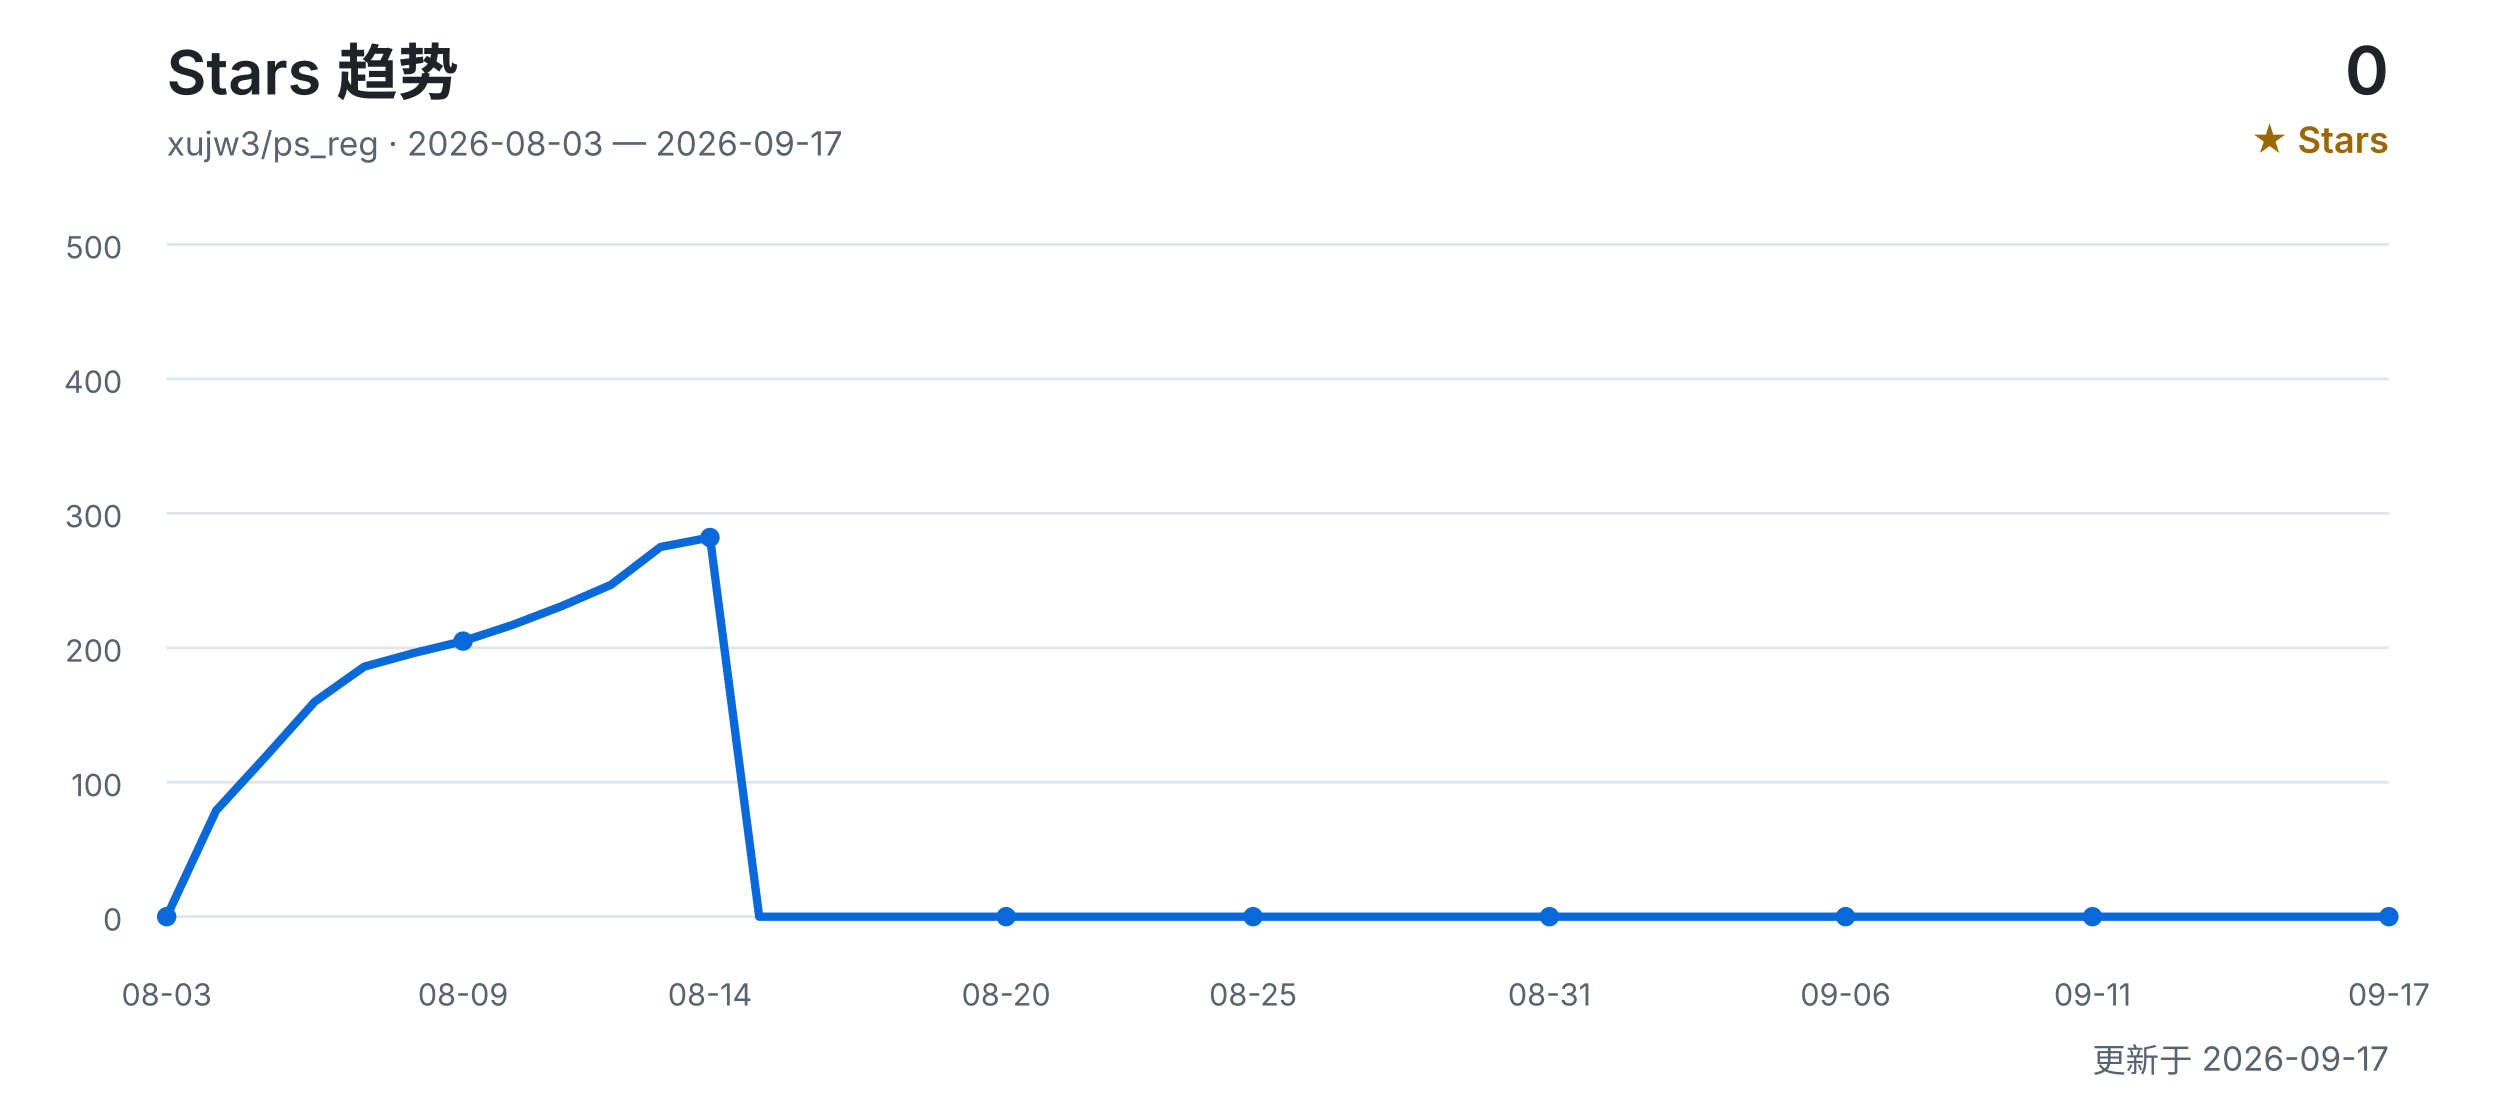
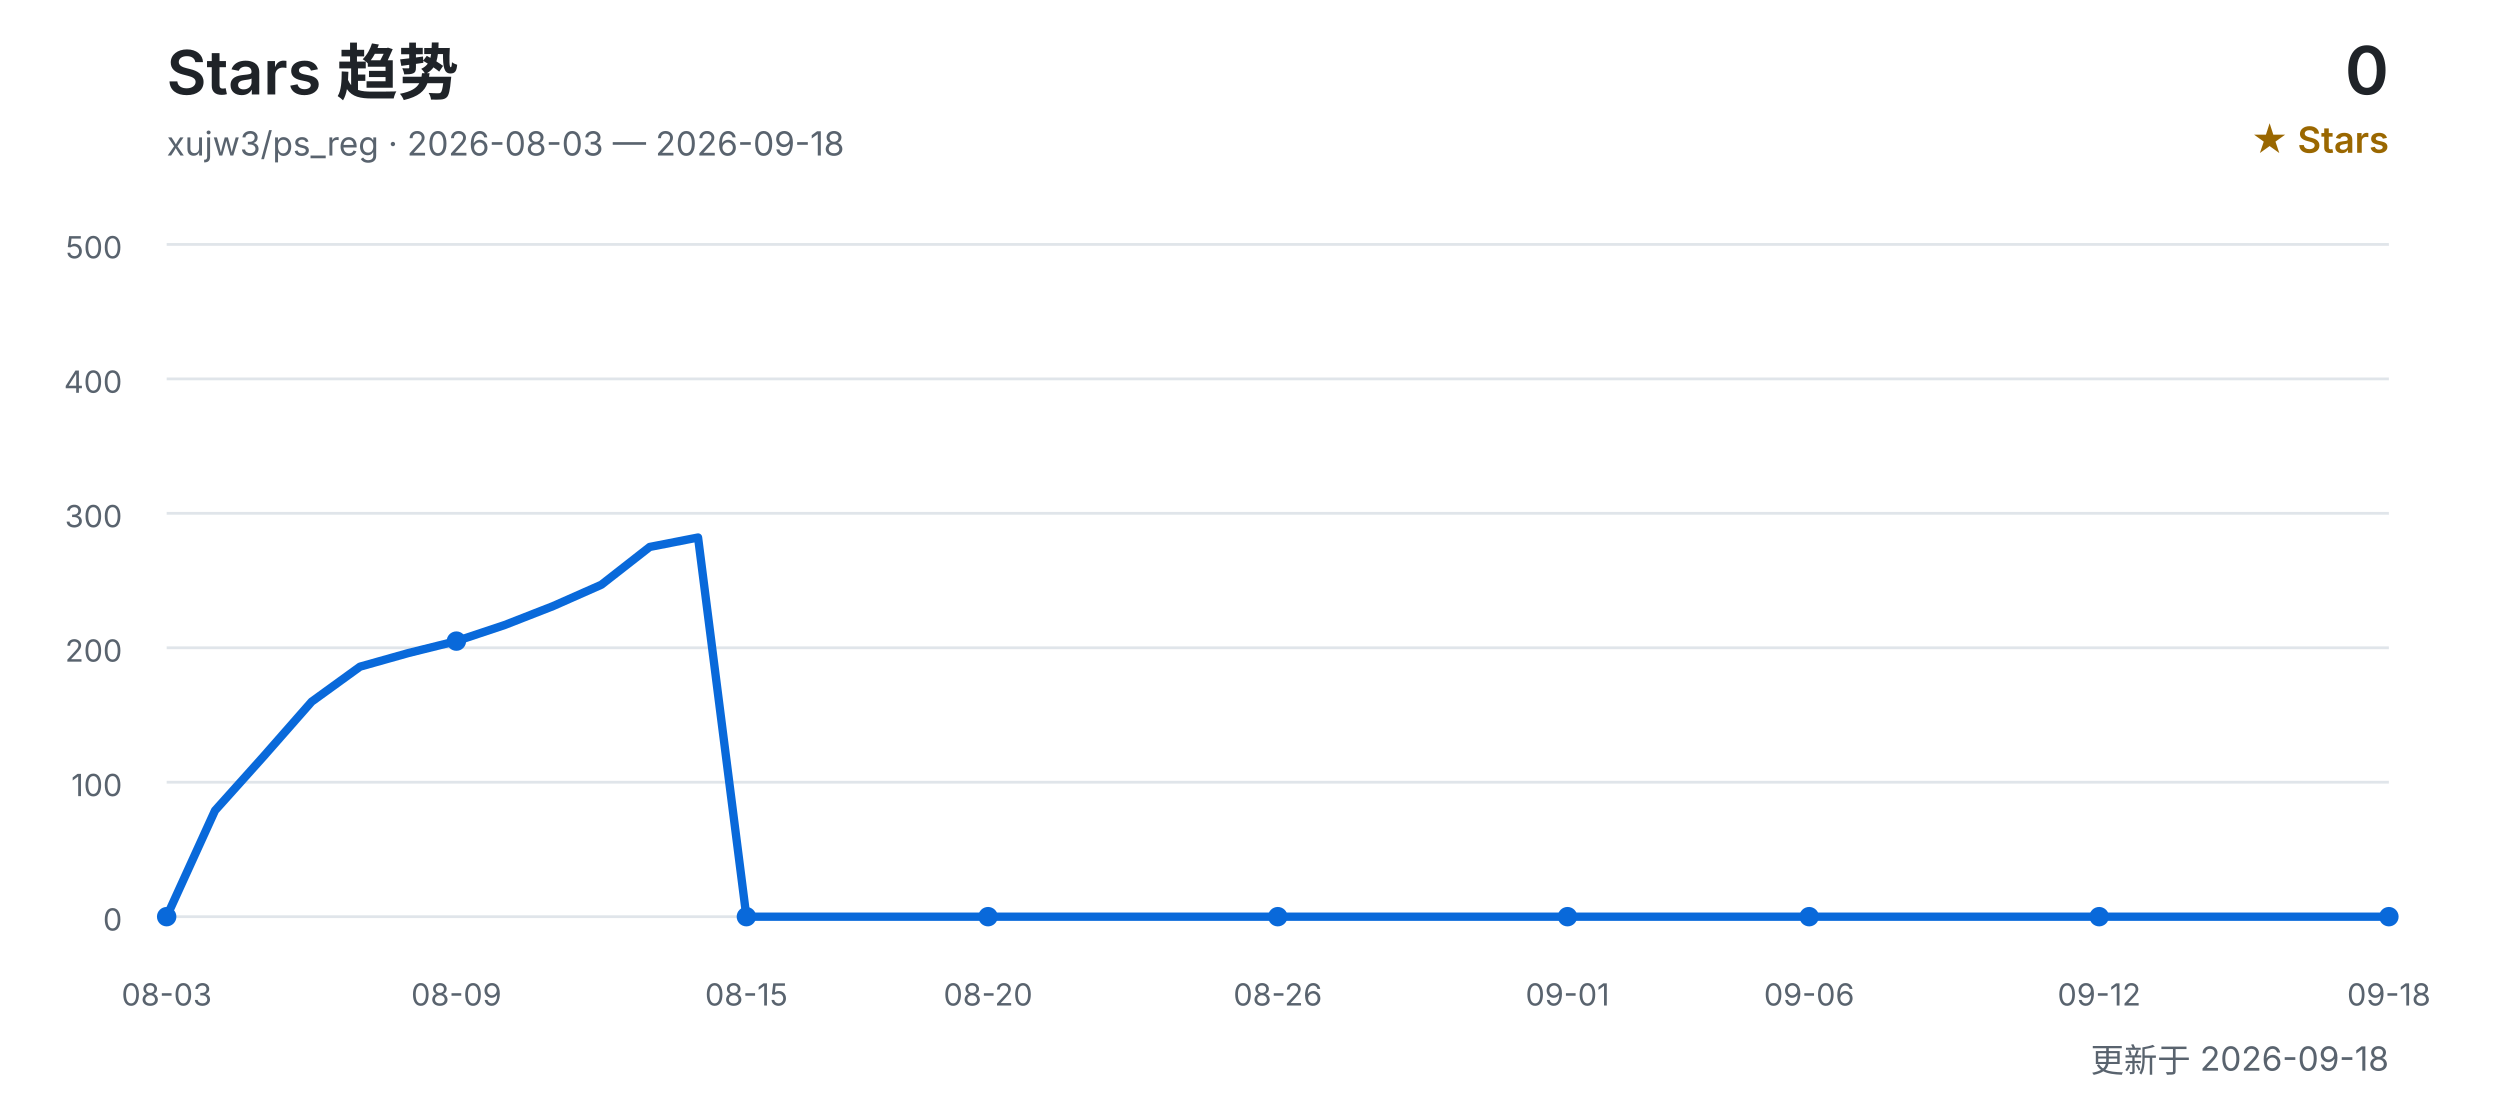
<svg xmlns="http://www.w3.org/2000/svg" width="900" height="400" viewBox="0 0 900 400" role="img" aria-labelledby="title desc">
  <defs>
    <style>
      text { font-family: Inter, "Segoe UI", Arial, "Noto Sans CJK SC", sans-serif; }
      .title { fill: #1f2328; font-size: 22px; font-weight: 600; }
      .subtitle { fill: #59636e; font-size: 12px; }
      .count { fill: #1f2328; font-size: 24px; font-weight: 600; }
      .count-label { fill: #9a6700; font-size: 13px; font-weight: 600; }
      .grid { stroke: #d0d7de; stroke-width: 1; opacity: 0.65; }
      .axis { fill: #59636e; font-size: 11px; }
      .line { fill: none; stroke: #0969da; stroke-width: 3; stroke-linecap: round; stroke-linejoin: round; }
      .point { fill: #0969da; }
    </style>
  </defs>
  <text x="60" y="34" class="title">Stars 趋势</text>
-   <text x="60" y="56" class="subtitle">xujw3/ps_reg · 2026-08-03 — 2026-09-17</text>
+   <text x="60" y="56" class="subtitle">xujw3/ps_reg · 2026-08-03 — 2026-09-18</text>
  <text x="860" y="34" class="count" text-anchor="end">0</text>
  <text x="860" y="55" class="count-label" text-anchor="end">★ Stars</text>
  <line x1="60" y1="330.0" x2="860" y2="330.0" class="grid" />
  <text x="44" y="335.0" class="axis" text-anchor="end">0</text>
  <line x1="60" y1="281.6" x2="860" y2="281.6" class="grid" />
  <text x="44" y="286.6" class="axis" text-anchor="end">100</text>
  <line x1="60" y1="233.2" x2="860" y2="233.2" class="grid" />
  <text x="44" y="238.2" class="axis" text-anchor="end">200</text>
  <line x1="60" y1="184.8" x2="860" y2="184.8" class="grid" />
  <text x="44" y="189.8" class="axis" text-anchor="end">300</text>
  <line x1="60" y1="136.4" x2="860" y2="136.4" class="grid" />
  <text x="44" y="141.4" class="axis" text-anchor="end">400</text>
  <line x1="60" y1="88.0" x2="860" y2="88.0" class="grid" />
  <text x="44" y="93.0" class="axis" text-anchor="end">500</text>
-   <polyline points="60.0,330.0 77.8,291.8 95.6,272.4 113.3,252.6 131.1,240.0 148.9,235.1 166.7,230.8 184.4,225.0 202.2,218.2 220.0,210.5 237.8,196.9 255.6,193.5 273.3,330.0 291.1,330.0 308.9,330.0 326.7,330.0 344.4,330.0 362.2,330.0 380.0,330.0 397.8,330.0 415.6,330.0 433.3,330.0 451.1,330.0 468.9,330.0 486.7,330.0 504.4,330.0 522.2,330.0 540.0,330.0 557.8,330.0 575.6,330.0 593.3,330.0 611.1,330.0 628.9,330.0 646.7,330.0 664.4,330.0 682.2,330.0 700.0,330.0 717.8,330.0 735.6,330.0 753.3,330.0 771.1,330.0 788.9,330.0 806.7,330.0 824.4,330.0 842.2,330.0 860.0,330.0" class="line" />
+   <polyline points="60.0,330.0 77.4,291.8 94.8,272.4 112.2,252.6 129.6,240.0 147.0,235.1 164.3,230.8 181.7,225.0 199.1,218.2 216.5,210.5 233.9,196.9 251.3,193.5 268.7,330.0 286.1,330.0 303.5,330.0 320.9,330.0 338.3,330.0 355.7,330.0 373.0,330.0 390.4,330.0 407.8,330.0 425.2,330.0 442.6,330.0 460.0,330.0 477.4,330.0 494.8,330.0 512.2,330.0 529.6,330.0 547.0,330.0 564.3,330.0 581.7,330.0 599.1,330.0 616.5,330.0 633.9,330.0 651.3,330.0 668.7,330.0 686.1,330.0 703.5,330.0 720.9,330.0 738.3,330.0 755.7,330.0 773.0,330.0 790.4,330.0 807.8,330.0 825.2,330.0 842.6,330.0 860.0,330.0" class="line" />
  <text x="60.0" y="362" class="axis" text-anchor="middle">08-03</text>
  <circle cx="60.0" cy="330.0" r="3.5" class="point" />
-   <text x="166.7" y="362" class="axis" text-anchor="middle">08-09</text>
-   <circle cx="166.7" cy="230.8" r="3.5" class="point" />
-   <text x="255.6" y="362" class="axis" text-anchor="middle">08-14</text>
-   <circle cx="255.6" cy="193.5" r="3.5" class="point" />
-   <text x="362.2" y="362" class="axis" text-anchor="middle">08-20</text>
-   <circle cx="362.2" cy="330.0" r="3.5" class="point" />
-   <text x="451.1" y="362" class="axis" text-anchor="middle">08-25</text>
-   <circle cx="451.1" cy="330.0" r="3.5" class="point" />
-   <text x="557.8" y="362" class="axis" text-anchor="middle">08-31</text>
-   <circle cx="557.8" cy="330.0" r="3.5" class="point" />
-   <text x="664.4" y="362" class="axis" text-anchor="middle">09-06</text>
-   <circle cx="664.4" cy="330.0" r="3.5" class="point" />
-   <text x="753.3" y="362" class="axis" text-anchor="middle">09-11</text>
-   <circle cx="753.3" cy="330.0" r="3.5" class="point" />
-   <text x="860.0" y="362" class="axis" text-anchor="middle">09-17</text>
+   <text x="164.3" y="362" class="axis" text-anchor="middle">08-09</text>
+   <circle cx="164.3" cy="230.8" r="3.5" class="point" />
+   <text x="268.7" y="362" class="axis" text-anchor="middle">08-15</text>
+   <circle cx="268.7" cy="330.0" r="3.5" class="point" />
+   <text x="355.7" y="362" class="axis" text-anchor="middle">08-20</text>
+   <circle cx="355.7" cy="330.0" r="3.5" class="point" />
+   <text x="460.0" y="362" class="axis" text-anchor="middle">08-26</text>
+   <circle cx="460.0" cy="330.0" r="3.5" class="point" />
+   <text x="564.3" y="362" class="axis" text-anchor="middle">09-01</text>
+   <circle cx="564.3" cy="330.0" r="3.5" class="point" />
+   <text x="651.3" y="362" class="axis" text-anchor="middle">09-06</text>
+   <circle cx="651.3" cy="330.0" r="3.5" class="point" />
+   <text x="755.7" y="362" class="axis" text-anchor="middle">09-12</text>
+   <circle cx="755.7" cy="330.0" r="3.5" class="point" />
+   <text x="860.0" y="362" class="axis" text-anchor="middle">09-18</text>
  <circle cx="860.0" cy="330.0" r="3.5" class="point" />
-   <text x="860" y="386" class="subtitle" text-anchor="end">更新于 2026-09-17</text>
+   <text x="860" y="386" class="subtitle" text-anchor="end">更新于 2026-09-18</text>
</svg>
